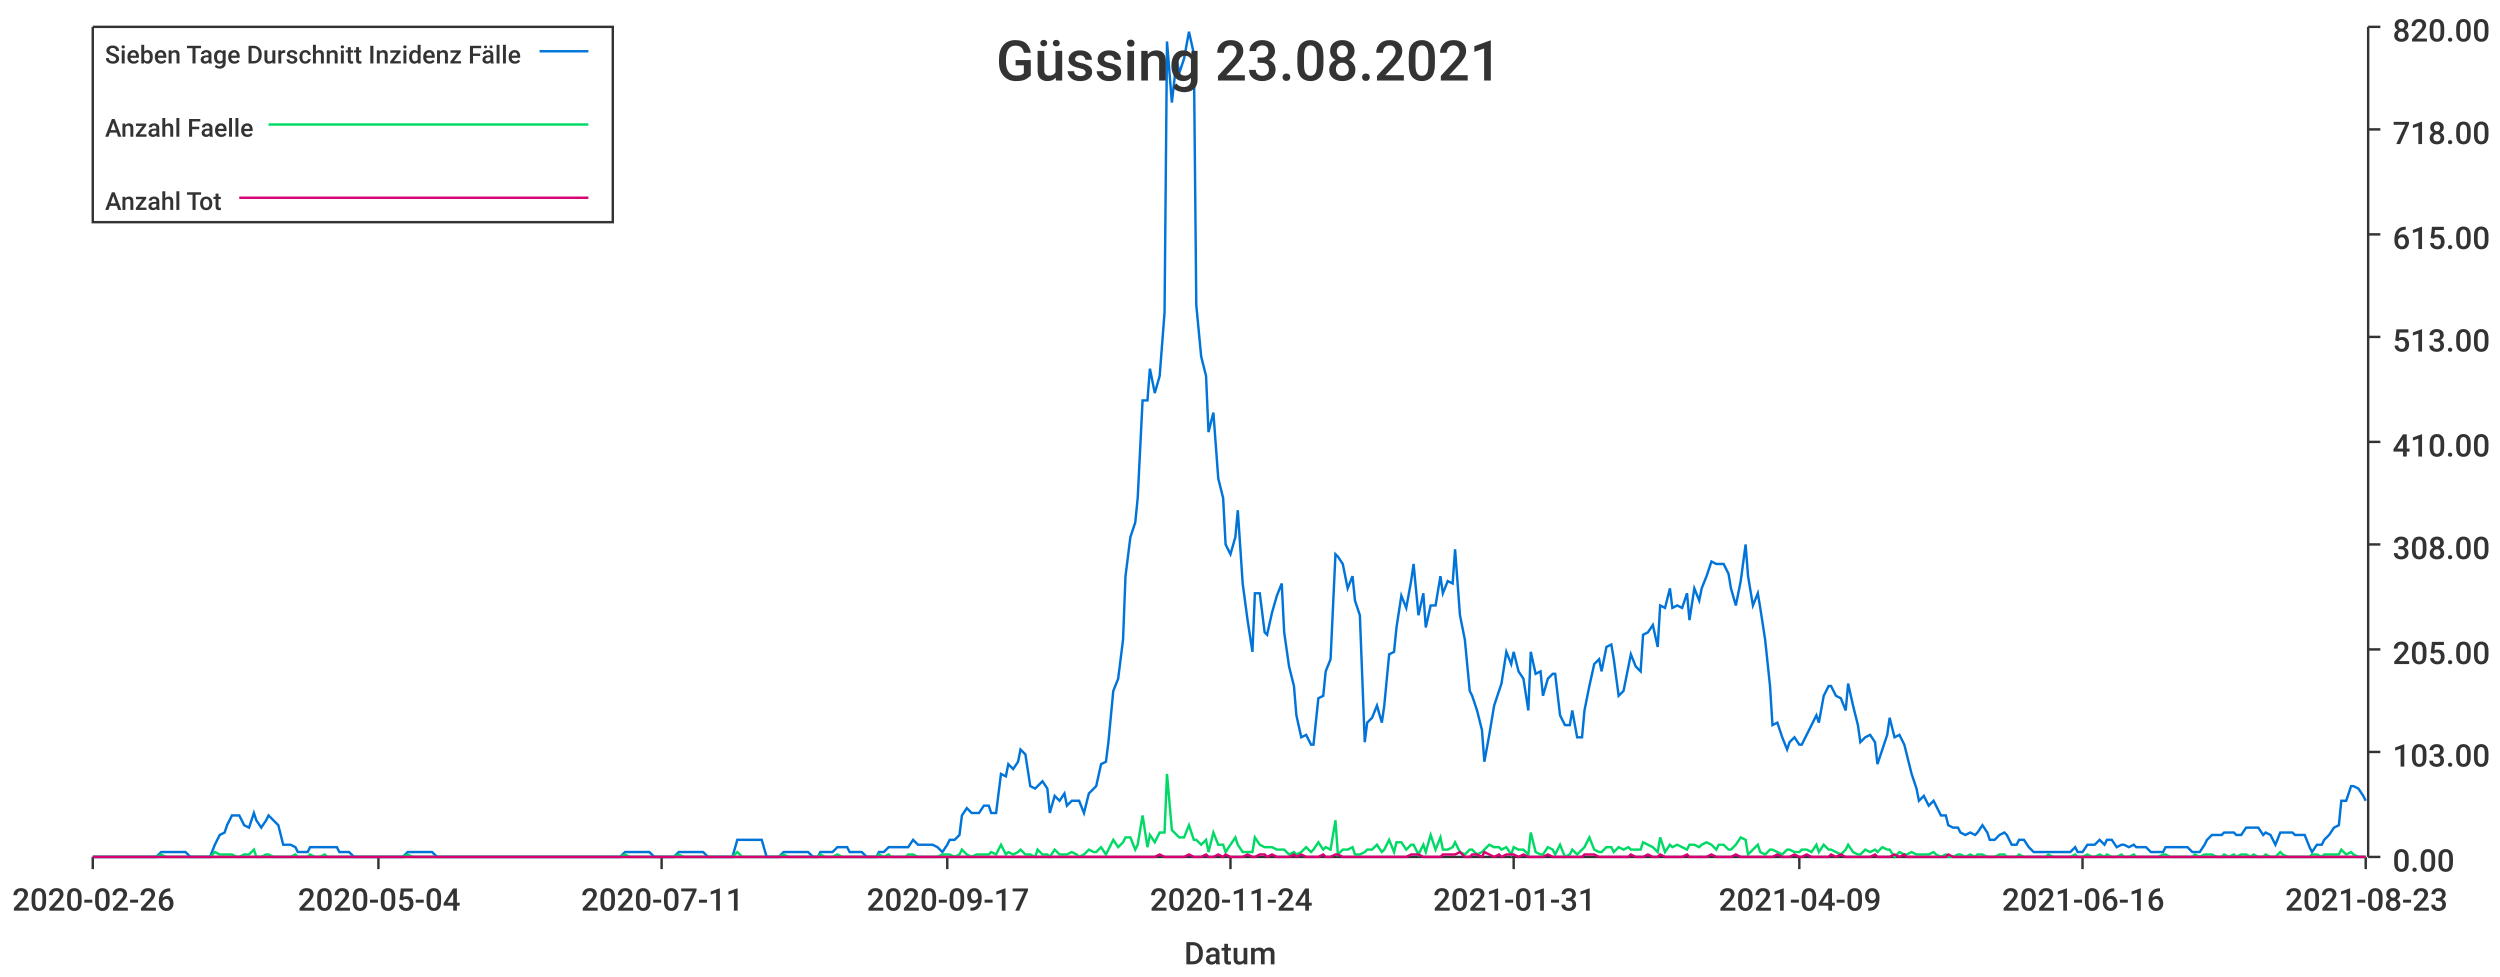
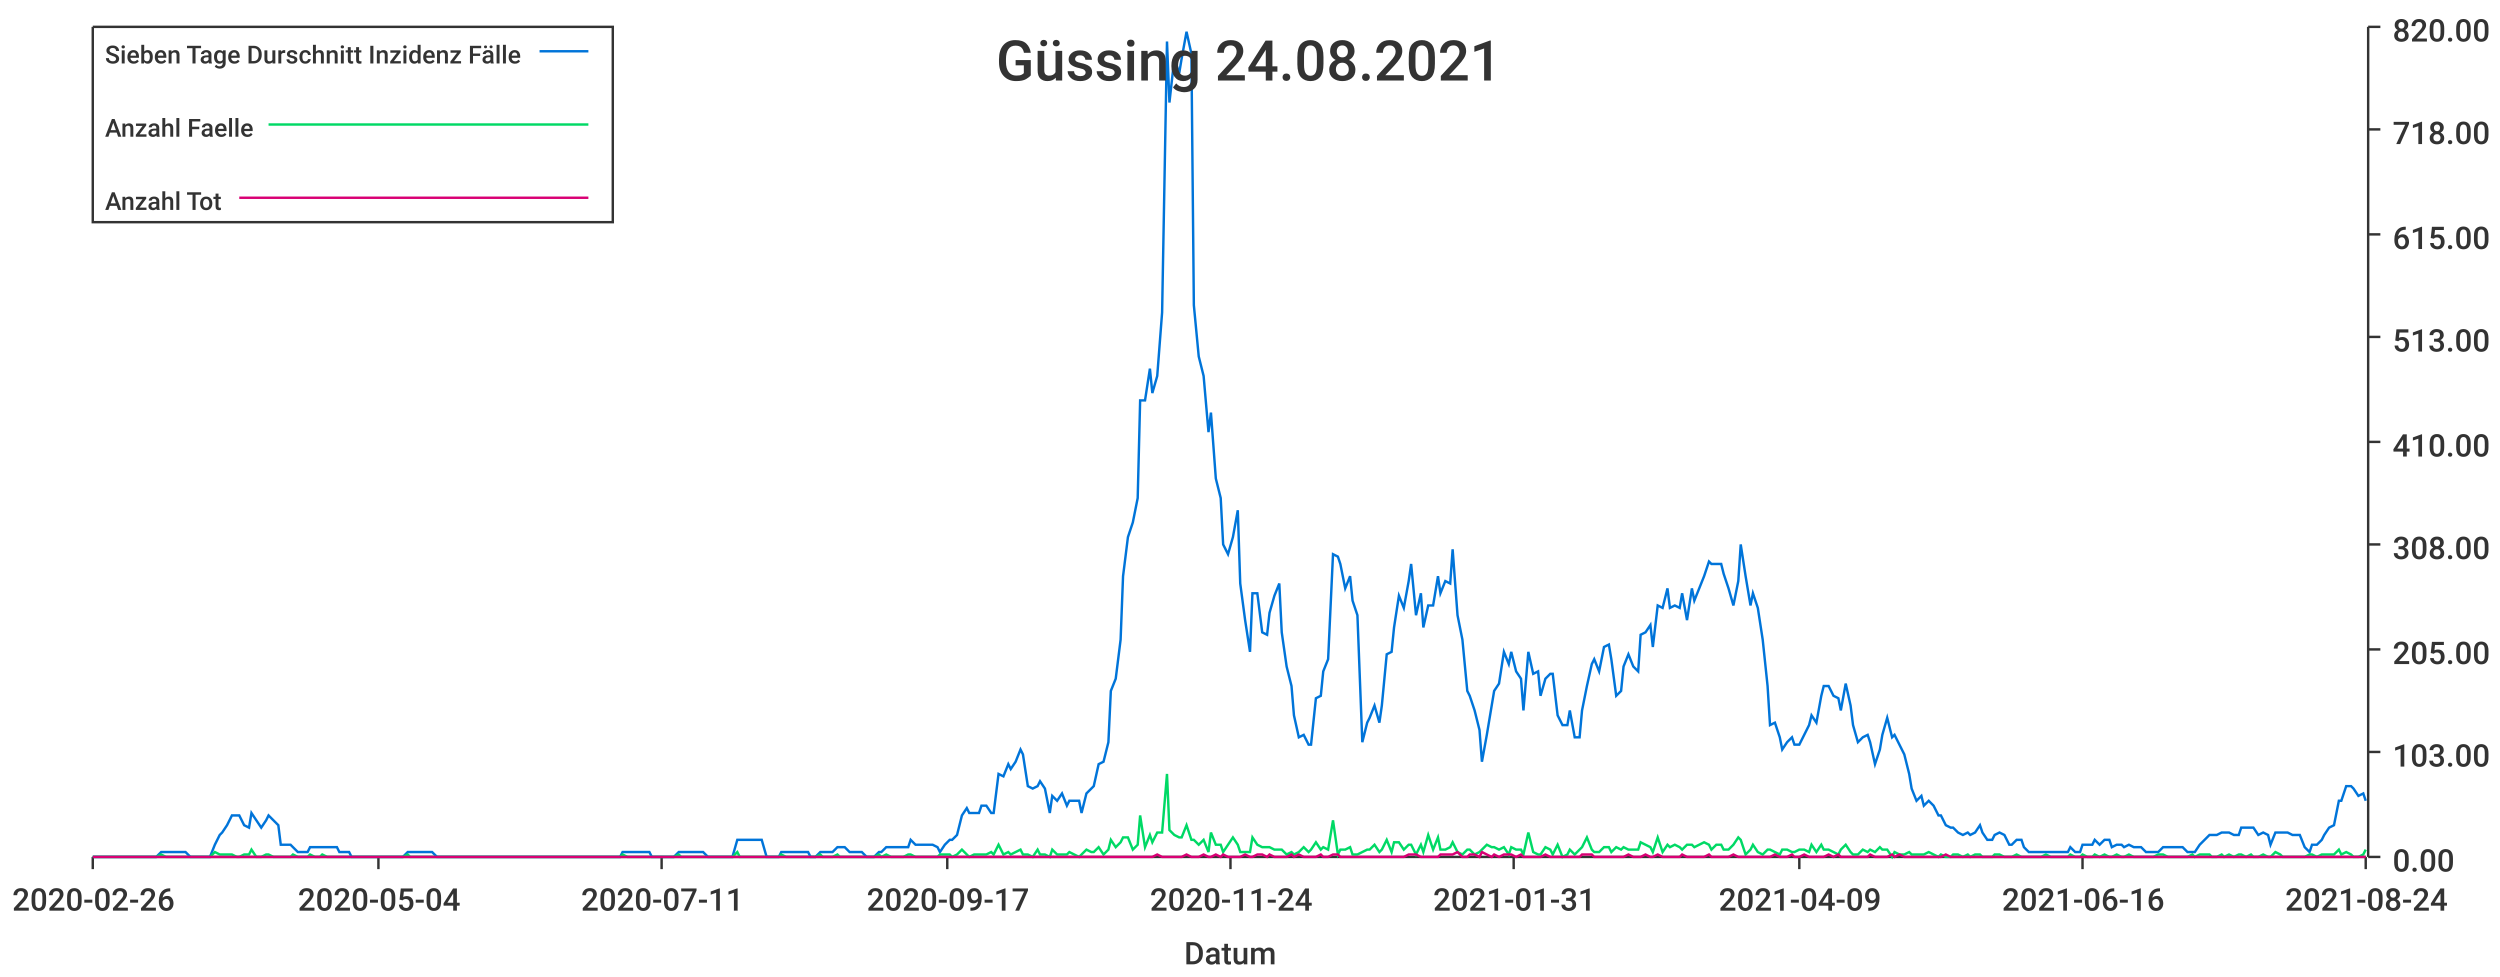
<svg xmlns="http://www.w3.org/2000/svg" width="1024" height="400">\n<path d="M 0 0 L 1024 0 L 1024 400 L 0 400 L 0 0" style="stroke-width:0;stroke:rgba(255,255,255,1.0);fill:rgba(255,255,255,1.0)" />
  <path d="M 38 11 L 969 11 L 969 351 L 38 351 L 38 11" style="stroke-width:0;stroke:rgba(255,255,255,1.0);fill:rgba(255,255,255,1.0)" />
  <path d="M 38 351 L 969 351" style="stroke-width:1;stroke:rgba(51,51,51,1.0);fill:none" />
  <path d="M 38 351 L 38 356" style="stroke-width:1;stroke:rgba(51,51,51,1.0);fill:none" />
  <text x="5" y="373" style="stroke-width:0;stroke:none;fill:rgba(51,51,51,1.0);font-size:12.8px;font-family:'Roboto Medium',sans-serif">2020-02-26</text>
  <path d="M 155 351 L 155 356" style="stroke-width:1;stroke:rgba(51,51,51,1.0);fill:none" />
  <text x="122" y="373" style="stroke-width:0;stroke:none;fill:rgba(51,51,51,1.0);font-size:12.8px;font-family:'Roboto Medium',sans-serif">2020-05-04</text>
  <path d="M 271 351 L 271 356" style="stroke-width:1;stroke:rgba(51,51,51,1.0);fill:none" />
  <text x="238" y="373" style="stroke-width:0;stroke:none;fill:rgba(51,51,51,1.0);font-size:12.8px;font-family:'Roboto Medium',sans-serif">2020-07-11</text>
  <path d="M 388 351 L 388 356" style="stroke-width:1;stroke:rgba(51,51,51,1.0);fill:none" />
  <text x="355" y="373" style="stroke-width:0;stroke:none;fill:rgba(51,51,51,1.0);font-size:12.8px;font-family:'Roboto Medium',sans-serif">2020-09-17</text>
  <path d="M 504 351 L 504 356" style="stroke-width:1;stroke:rgba(51,51,51,1.0);fill:none" />
  <text x="471" y="373" style="stroke-width:0;stroke:none;fill:rgba(51,51,51,1.0);font-size:12.8px;font-family:'Roboto Medium',sans-serif">2020-11-24</text>
  <path d="M 620 351 L 620 356" style="stroke-width:1;stroke:rgba(51,51,51,1.0);fill:none" />
  <text x="587" y="373" style="stroke-width:0;stroke:none;fill:rgba(51,51,51,1.0);font-size:12.8px;font-family:'Roboto Medium',sans-serif">2021-01-31</text>
  <path d="M 737 351 L 737 356" style="stroke-width:1;stroke:rgba(51,51,51,1.0);fill:none" />
  <text x="704" y="373" style="stroke-width:0;stroke:none;fill:rgba(51,51,51,1.0);font-size:12.8px;font-family:'Roboto Medium',sans-serif">2021-04-09</text>
  <path d="M 853 351 L 853 356" style="stroke-width:1;stroke:rgba(51,51,51,1.0);fill:none" />
  <text x="820" y="373" style="stroke-width:0;stroke:none;fill:rgba(51,51,51,1.0);font-size:12.8px;font-family:'Roboto Medium',sans-serif">2021-06-16</text>
  <path d="M 969 351 L 969 356" style="stroke-width:1;stroke:rgba(51,51,51,1.0);fill:none" />
-   <text x="936" y="373" style="stroke-width:0;stroke:none;fill:rgba(51,51,51,1.0);font-size:12.8px;font-family:'Roboto Medium',sans-serif">2021-08-23</text>
+   <text x="936" y="373" style="stroke-width:0;stroke:none;fill:rgba(51,51,51,1.0);font-size:12.8px;font-family:'Roboto Medium',sans-serif">2021-08-24</text>
  <text x="485" y="395" style="stroke-width:0;stroke:none;fill:rgba(51,51,51,1.0);font-size:12.8px;font-family:'Roboto Medium',sans-serif">Datum</text>
  <path d="M 970 351 L 970 11" style="stroke-width:1;stroke:rgba(51,51,51,1.0);fill:none" />
  <path d="M 970 351 L 975 351" style="stroke-width:1;stroke:rgba(51,51,51,1.0);fill:none" />
  <text x="980" y="357" style="stroke-width:0;stroke:none;fill:rgba(51,51,51,1.0);font-size:12.8px;font-family:'Roboto Medium',sans-serif">0.00</text>
  <path d="M 970 308 L 975 308" style="stroke-width:1;stroke:rgba(51,51,51,1.0);fill:none" />
  <text x="980" y="314" style="stroke-width:0;stroke:none;fill:rgba(51,51,51,1.0);font-size:12.8px;font-family:'Roboto Medium',sans-serif">103.00</text>
  <path d="M 970 266 L 975 266" style="stroke-width:1;stroke:rgba(51,51,51,1.0);fill:none" />
  <text x="980" y="272" style="stroke-width:0;stroke:none;fill:rgba(51,51,51,1.0);font-size:12.8px;font-family:'Roboto Medium',sans-serif">205.00</text>
  <path d="M 970 223 L 975 223" style="stroke-width:1;stroke:rgba(51,51,51,1.0);fill:none" />
  <text x="980" y="229" style="stroke-width:0;stroke:none;fill:rgba(51,51,51,1.0);font-size:12.8px;font-family:'Roboto Medium',sans-serif">308.00</text>
  <path d="M 970 181 L 975 181" style="stroke-width:1;stroke:rgba(51,51,51,1.0);fill:none" />
  <text x="980" y="187" style="stroke-width:0;stroke:none;fill:rgba(51,51,51,1.0);font-size:12.8px;font-family:'Roboto Medium',sans-serif">410.00</text>
  <path d="M 970 138 L 975 138" style="stroke-width:1;stroke:rgba(51,51,51,1.0);fill:none" />
  <text x="980" y="144" style="stroke-width:0;stroke:none;fill:rgba(51,51,51,1.0);font-size:12.8px;font-family:'Roboto Medium',sans-serif">513.00</text>
  <path d="M 970 96 L 975 96" style="stroke-width:1;stroke:rgba(51,51,51,1.0);fill:none" />
  <text x="980" y="102" style="stroke-width:0;stroke:none;fill:rgba(51,51,51,1.0);font-size:12.8px;font-family:'Roboto Medium',sans-serif">615.00</text>
  <path d="M 970 53 L 975 53" style="stroke-width:1;stroke:rgba(51,51,51,1.0);fill:none" />
  <text x="980" y="59" style="stroke-width:0;stroke:none;fill:rgba(51,51,51,1.0);font-size:12.8px;font-family:'Roboto Medium',sans-serif">718.00</text>
  <path d="M 970 11 L 975 11" style="stroke-width:1;stroke:rgba(51,51,51,1.0);fill:none" />
  <text x="980" y="17" style="stroke-width:0;stroke:none;fill:rgba(51,51,51,1.0);font-size:12.8px;font-family:'Roboto Medium',sans-serif">820.00</text>
-   <path d="M 38 351 L 40 351 L 42 351 L 44 351 L 45 351 L 47 351 L 49 351 L 50 351 L 52 351 L 54 351 L 56 351 L 57 351 L 59 351 L 61 351 L 62 351 L 64 351 L 66 349 L 68 349 L 69 349 L 71 349 L 73 349 L 74 349 L 76 349 L 78 351 L 80 351 L 81 351 L 83 351 L 85 351 L 86 351 L 88 346 L 90 342 L 92 341 L 93 338 L 95 334 L 97 334 L 98 334 L 100 338 L 102 339 L 104 333 L 105 336 L 107 339 L 109 336 L 110 334 L 112 336 L 114 338 L 116 346 L 117 346 L 119 346 L 121 347 L 122 349 L 124 349 L 126 349 L 127 347 L 129 347 L 131 347 L 133 347 L 134 347 L 136 347 L 138 347 L 139 349 L 141 349 L 143 349 L 145 351 L 146 351 L 148 351 L 150 351 L 151 351 L 153 351 L 155 351 L 157 351 L 158 351 L 160 351 L 162 351 L 163 351 L 165 351 L 167 349 L 169 349 L 170 349 L 172 349 L 174 349 L 175 349 L 177 349 L 179 351 L 181 351 L 182 351 L 184 351 L 186 351 L 187 351 L 189 351 L 191 351 L 193 351 L 194 351 L 196 351 L 198 351 L 199 351 L 201 351 L 203 351 L 205 351 L 206 351 L 208 351 L 210 351 L 211 351 L 213 351 L 215 351 L 216 351 L 218 351 L 220 351 L 222 351 L 223 351 L 225 351 L 227 351 L 228 351 L 230 351 L 232 351 L 234 351 L 235 351 L 237 351 L 239 351 L 240 351 L 242 351 L 244 351 L 246 351 L 247 351 L 249 351 L 251 351 L 252 351 L 254 351 L 256 349 L 258 349 L 259 349 L 261 349 L 263 349 L 264 349 L 266 349 L 268 351 L 270 351 L 271 351 L 273 351 L 275 351 L 276 351 L 278 349 L 280 349 L 282 349 L 283 349 L 285 349 L 287 349 L 288 349 L 290 351 L 292 351 L 293 351 L 295 351 L 297 351 L 299 351 L 300 351 L 302 344 L 304 344 L 305 344 L 307 344 L 309 344 L 311 344 L 312 344 L 314 351 L 316 351 L 317 351 L 319 351 L 321 349 L 323 349 L 324 349 L 326 349 L 328 349 L 329 349 L 331 349 L 333 351 L 335 351 L 336 349 L 338 349 L 340 349 L 341 349 L 343 347 L 345 347 L 347 347 L 348 349 L 350 349 L 352 349 L 353 349 L 355 351 L 357 351 L 359 351 L 360 349 L 362 349 L 364 347 L 365 347 L 367 347 L 369 347 L 371 347 L 372 347 L 374 344 L 376 346 L 377 346 L 379 346 L 381 346 L 382 346 L 384 347 L 386 349 L 388 346 L 389 344 L 391 344 L 393 342 L 394 334 L 396 331 L 398 333 L 400 333 L 401 333 L 403 330 L 405 330 L 406 333 L 408 333 L 410 317 L 412 318 L 413 313 L 415 315 L 417 312 L 418 307 L 420 309 L 422 322 L 424 323 L 425 322 L 427 320 L 429 323 L 430 333 L 432 326 L 434 328 L 436 325 L 437 330 L 439 328 L 441 328 L 442 328 L 444 333 L 446 325 L 448 323 L 449 322 L 451 313 L 453 312 L 454 304 L 456 283 L 458 278 L 460 262 L 461 236 L 463 220 L 465 214 L 466 204 L 468 164 L 470 164 L 471 151 L 473 161 L 475 154 L 477 128 L 478 17 L 480 42 L 482 24 L 483 30 L 485 24 L 487 13 L 489 22 L 490 125 L 492 146 L 494 154 L 495 177 L 497 169 L 499 196 L 501 204 L 502 223 L 504 227 L 506 220 L 507 209 L 509 239 L 511 254 L 513 267 L 514 243 L 516 243 L 518 259 L 519 260 L 521 251 L 523 244 L 525 239 L 526 259 L 528 273 L 530 281 L 531 293 L 533 302 L 535 301 L 537 305 L 538 305 L 540 286 L 542 285 L 543 275 L 545 270 L 547 227 L 548 228 L 550 231 L 552 241 L 554 236 L 555 246 L 557 252 L 559 304 L 560 296 L 562 294 L 564 289 L 566 296 L 567 289 L 569 268 L 571 267 L 572 257 L 574 244 L 576 249 L 578 238 L 579 231 L 581 252 L 583 243 L 584 257 L 586 248 L 588 248 L 590 236 L 591 243 L 593 238 L 595 239 L 596 225 L 598 252 L 600 262 L 602 283 L 603 285 L 605 291 L 607 299 L 608 312 L 610 301 L 612 289 L 614 283 L 615 280 L 617 267 L 619 272 L 620 267 L 622 275 L 624 278 L 626 291 L 627 267 L 629 276 L 631 275 L 632 285 L 634 278 L 636 276 L 637 276 L 639 293 L 641 297 L 643 297 L 644 291 L 646 302 L 648 302 L 649 291 L 651 281 L 653 272 L 655 270 L 656 275 L 658 265 L 660 264 L 661 270 L 663 285 L 665 283 L 667 273 L 668 268 L 670 273 L 672 275 L 673 260 L 675 259 L 677 256 L 679 265 L 680 248 L 682 249 L 684 241 L 685 249 L 687 248 L 689 249 L 691 243 L 692 254 L 694 241 L 696 246 L 697 241 L 699 236 L 701 230 L 703 231 L 704 231 L 706 231 L 708 235 L 709 241 L 711 248 L 713 238 L 715 223 L 716 236 L 718 248 L 720 243 L 721 249 L 723 262 L 725 281 L 726 297 L 728 296 L 730 302 L 732 307 L 733 304 L 735 302 L 737 305 L 738 305 L 740 301 L 742 297 L 744 293 L 745 296 L 747 285 L 749 281 L 750 281 L 752 285 L 754 286 L 756 291 L 757 280 L 759 289 L 761 297 L 762 304 L 764 302 L 766 301 L 768 304 L 769 313 L 771 307 L 773 301 L 774 294 L 776 302 L 778 301 L 780 305 L 781 309 L 783 317 L 785 323 L 786 328 L 788 326 L 790 330 L 792 328 L 793 330 L 795 334 L 797 334 L 798 338 L 800 339 L 802 339 L 803 341 L 805 342 L 807 341 L 809 342 L 810 341 L 812 338 L 814 341 L 815 344 L 817 344 L 819 342 L 821 341 L 822 342 L 824 346 L 826 346 L 827 344 L 829 344 L 831 347 L 833 349 L 834 349 L 836 349 L 838 349 L 839 349 L 841 349 L 843 349 L 845 349 L 846 349 L 848 349 L 850 347 L 851 349 L 853 349 L 855 346 L 857 346 L 858 346 L 860 344 L 862 346 L 863 344 L 865 344 L 867 347 L 869 346 L 870 346 L 872 347 L 874 346 L 875 347 L 877 347 L 879 347 L 881 349 L 882 349 L 884 349 L 886 349 L 887 347 L 889 347 L 891 347 L 892 347 L 894 347 L 896 347 L 898 349 L 899 349 L 901 349 L 903 346 L 904 344 L 906 342 L 908 342 L 910 342 L 911 341 L 913 341 L 915 341 L 916 342 L 918 342 L 920 339 L 922 339 L 923 339 L 925 339 L 927 342 L 928 341 L 930 342 L 932 346 L 934 341 L 935 341 L 937 341 L 939 341 L 940 342 L 942 342 L 944 342 L 946 347 L 947 349 L 949 346 L 951 346 L 952 344 L 954 342 L 956 339 L 958 338 L 959 328 L 961 328 L 963 322 L 964 322 L 966 323 L 968 326 L 969 328" style="stroke-width:1;stroke:rgba(0,116,217,1.0);fill:none" />
-   <path d="M 38 351 L 40 351 L 42 351 L 44 351 L 45 351 L 47 351 L 49 351 L 50 351 L 52 351 L 54 351 L 56 351 L 57 351 L 59 351 L 61 351 L 62 351 L 64 351 L 66 350 L 68 351 L 69 351 L 71 351 L 73 351 L 74 351 L 76 351 L 78 351 L 80 351 L 81 351 L 83 351 L 85 351 L 86 351 L 88 349 L 90 350 L 92 350 L 93 350 L 95 350 L 97 351 L 98 351 L 100 350 L 102 350 L 104 348 L 105 351 L 107 351 L 109 350 L 110 350 L 112 351 L 114 351 L 116 351 L 117 351 L 119 351 L 121 350 L 122 351 L 124 351 L 126 351 L 127 350 L 129 351 L 131 351 L 133 350 L 134 351 L 136 351 L 138 351 L 139 351 L 141 351 L 143 351 L 145 351 L 146 351 L 148 351 L 150 351 L 151 351 L 153 351 L 155 351 L 157 351 L 158 351 L 160 351 L 162 351 L 163 351 L 165 351 L 167 350 L 169 351 L 170 351 L 172 351 L 174 351 L 175 351 L 177 351 L 179 351 L 181 351 L 182 351 L 184 351 L 186 351 L 187 351 L 189 351 L 191 351 L 193 351 L 194 351 L 196 351 L 198 351 L 199 351 L 201 351 L 203 351 L 205 351 L 206 351 L 208 351 L 210 351 L 211 351 L 213 351 L 215 351 L 216 351 L 218 351 L 220 351 L 222 351 L 223 351 L 225 351 L 227 351 L 228 351 L 230 351 L 232 351 L 234 351 L 235 351 L 237 351 L 239 351 L 240 351 L 242 351 L 244 351 L 246 351 L 247 351 L 249 351 L 251 351 L 252 351 L 254 351 L 256 350 L 258 351 L 259 351 L 261 351 L 263 351 L 264 351 L 266 351 L 268 351 L 270 351 L 271 351 L 273 351 L 275 351 L 276 351 L 278 350 L 280 351 L 282 351 L 283 351 L 285 351 L 287 351 L 288 351 L 290 351 L 292 351 L 293 351 L 295 351 L 297 351 L 299 351 L 300 351 L 302 349 L 304 351 L 305 351 L 307 351 L 309 351 L 311 351 L 312 351 L 314 351 L 316 351 L 317 351 L 319 351 L 321 350 L 323 351 L 324 351 L 326 351 L 328 351 L 329 351 L 331 351 L 333 351 L 335 351 L 336 350 L 338 351 L 340 351 L 341 351 L 343 350 L 345 351 L 347 351 L 348 351 L 350 351 L 352 351 L 353 351 L 355 351 L 357 351 L 359 351 L 360 350 L 362 351 L 364 350 L 365 351 L 367 351 L 369 351 L 371 351 L 372 350 L 374 350 L 376 351 L 377 351 L 379 351 L 381 351 L 382 351 L 384 351 L 386 350 L 388 350 L 389 350 L 391 351 L 393 350 L 394 348 L 396 350 L 398 351 L 400 350 L 401 350 L 403 350 L 405 350 L 406 349 L 408 350 L 410 346 L 412 350 L 413 349 L 415 350 L 417 349 L 418 348 L 420 350 L 422 350 L 424 351 L 425 348 L 427 350 L 429 350 L 430 351 L 432 348 L 434 350 L 436 350 L 437 350 L 439 349 L 441 350 L 442 351 L 444 350 L 446 348 L 448 349 L 449 349 L 451 347 L 453 350 L 454 348 L 456 344 L 458 347 L 460 345 L 461 343 L 463 343 L 465 348 L 466 346 L 468 334 L 470 347 L 471 342 L 473 345 L 475 341 L 477 341 L 478 317 L 480 340 L 482 342 L 483 343 L 485 343 L 487 338 L 489 344 L 490 344 L 492 346 L 494 344 L 495 349 L 497 341 L 499 346 L 501 346 L 502 349 L 504 346 L 506 343 L 507 346 L 509 349 L 511 349 L 513 349 L 514 343 L 516 346 L 518 347 L 519 347 L 521 347 L 523 348 L 525 348 L 526 348 L 528 350 L 530 349 L 531 350 L 533 349 L 535 347 L 537 349 L 538 348 L 540 345 L 542 348 L 543 347 L 545 348 L 547 336 L 548 350 L 550 348 L 552 348 L 554 347 L 555 350 L 557 350 L 559 349 L 560 348 L 562 348 L 564 346 L 566 349 L 567 348 L 569 344 L 571 349 L 572 345 L 574 345 L 576 348 L 578 346 L 579 346 L 581 350 L 583 346 L 584 349 L 586 342 L 588 348 L 590 343 L 591 348 L 593 348 L 595 347 L 596 345 L 598 349 L 600 350 L 602 348 L 603 348 L 605 350 L 607 349 L 608 348 L 610 346 L 612 347 L 614 347 L 615 348 L 617 347 L 619 350 L 620 347 L 622 348 L 624 348 L 626 350 L 627 341 L 629 349 L 631 350 L 632 350 L 634 347 L 636 348 L 637 350 L 639 346 L 641 351 L 643 350 L 644 348 L 646 350 L 648 348 L 649 347 L 651 343 L 653 348 L 655 349 L 656 349 L 658 347 L 660 347 L 661 349 L 663 347 L 665 348 L 667 347 L 668 348 L 670 348 L 672 348 L 673 345 L 675 346 L 677 347 L 679 349 L 680 343 L 682 349 L 684 346 L 685 347 L 687 346 L 689 347 L 691 348 L 692 346 L 694 346 L 696 347 L 697 346 L 699 345 L 701 346 L 703 348 L 704 346 L 706 346 L 708 348 L 709 348 L 711 346 L 713 343 L 715 344 L 716 350 L 718 348 L 720 346 L 721 349 L 723 350 L 725 348 L 726 348 L 728 349 L 730 350 L 732 348 L 733 348 L 735 349 L 737 349 L 738 348 L 740 348 L 742 349 L 744 346 L 745 349 L 747 346 L 749 348 L 750 348 L 752 349 L 754 350 L 756 348 L 757 346 L 759 349 L 761 350 L 762 350 L 764 348 L 766 349 L 768 348 L 769 349 L 771 347 L 773 348 L 774 348 L 776 351 L 778 349 L 780 350 L 781 350 L 783 349 L 785 350 L 786 350 L 788 350 L 790 350 L 792 349 L 793 350 L 795 351 L 797 350 L 798 351 L 800 351 L 802 350 L 803 350 L 805 351 L 807 350 L 809 351 L 810 350 L 812 350 L 814 351 L 815 351 L 817 351 L 819 350 L 821 350 L 822 351 L 824 351 L 826 351 L 827 350 L 829 351 L 831 351 L 833 351 L 834 351 L 836 351 L 838 351 L 839 350 L 841 351 L 843 351 L 845 351 L 846 351 L 848 351 L 850 350 L 851 351 L 853 351 L 855 350 L 857 351 L 858 351 L 860 350 L 862 351 L 863 350 L 865 351 L 867 351 L 869 350 L 870 351 L 872 351 L 874 350 L 875 351 L 877 351 L 879 351 L 881 351 L 882 351 L 884 351 L 886 350 L 887 350 L 889 351 L 891 351 L 892 351 L 894 351 L 896 351 L 898 351 L 899 350 L 901 351 L 903 350 L 904 350 L 906 350 L 908 351 L 910 351 L 911 350 L 913 351 L 915 350 L 916 351 L 918 350 L 920 350 L 922 351 L 923 350 L 925 351 L 927 351 L 928 350 L 930 351 L 932 351 L 934 349 L 935 350 L 937 351 L 939 351 L 940 351 L 942 351 L 944 351 L 946 351 L 947 350 L 949 350 L 951 351 L 952 350 L 954 350 L 956 350 L 958 350 L 959 348 L 961 350 L 963 349 L 964 350 L 966 351 L 968 351 L 969 351" style="stroke-width:1;stroke:rgba(0,217,101,1.0);fill:none" />
-   <path d="M 38 351 L 40 351 L 42 351 L 44 351 L 45 351 L 47 351 L 49 351 L 50 351 L 52 351 L 54 351 L 56 351 L 57 351 L 59 351 L 61 351 L 62 351 L 64 351 L 66 351 L 68 351 L 69 351 L 71 351 L 73 351 L 74 351 L 76 351 L 78 351 L 80 351 L 81 351 L 83 351 L 85 351 L 86 351 L 88 351 L 90 351 L 92 351 L 93 351 L 95 351 L 97 351 L 98 351 L 100 351 L 102 351 L 104 351 L 105 351 L 107 351 L 109 351 L 110 351 L 112 351 L 114 351 L 116 351 L 117 351 L 119 351 L 121 351 L 122 351 L 124 351 L 126 351 L 127 351 L 129 351 L 131 351 L 133 351 L 134 351 L 136 351 L 138 351 L 139 351 L 141 351 L 143 351 L 145 351 L 146 351 L 148 351 L 150 351 L 151 351 L 153 351 L 155 351 L 157 351 L 158 351 L 160 351 L 162 351 L 163 351 L 165 351 L 167 351 L 169 351 L 170 351 L 172 351 L 174 351 L 175 351 L 177 351 L 179 351 L 181 351 L 182 351 L 184 351 L 186 351 L 187 351 L 189 351 L 191 351 L 193 351 L 194 351 L 196 351 L 198 351 L 199 351 L 201 351 L 203 351 L 205 351 L 206 351 L 208 351 L 210 351 L 211 351 L 213 351 L 215 351 L 216 351 L 218 351 L 220 351 L 222 351 L 223 351 L 225 351 L 227 351 L 228 351 L 230 351 L 232 351 L 234 351 L 235 351 L 237 351 L 239 351 L 240 351 L 242 351 L 244 351 L 246 351 L 247 351 L 249 351 L 251 351 L 252 351 L 254 351 L 256 351 L 258 351 L 259 351 L 261 351 L 263 351 L 264 351 L 266 351 L 268 351 L 270 351 L 271 351 L 273 351 L 275 351 L 276 351 L 278 351 L 280 351 L 282 351 L 283 351 L 285 351 L 287 351 L 288 351 L 290 351 L 292 351 L 293 351 L 295 351 L 297 351 L 299 351 L 300 351 L 302 351 L 304 351 L 305 351 L 307 351 L 309 351 L 311 351 L 312 351 L 314 351 L 316 351 L 317 351 L 319 351 L 321 351 L 323 351 L 324 351 L 326 351 L 328 351 L 329 351 L 331 351 L 333 351 L 335 351 L 336 351 L 338 351 L 340 351 L 341 351 L 343 351 L 345 351 L 347 351 L 348 351 L 350 351 L 352 351 L 353 351 L 355 351 L 357 351 L 359 351 L 360 351 L 362 351 L 364 351 L 365 351 L 367 351 L 369 351 L 371 351 L 372 351 L 374 351 L 376 351 L 377 351 L 379 351 L 381 351 L 382 351 L 384 351 L 386 351 L 388 351 L 389 351 L 391 351 L 393 351 L 394 351 L 396 351 L 398 351 L 400 351 L 401 351 L 403 351 L 405 351 L 406 351 L 408 351 L 410 351 L 412 351 L 413 351 L 415 351 L 417 351 L 418 351 L 420 351 L 422 351 L 424 351 L 425 351 L 427 351 L 429 351 L 430 351 L 432 351 L 434 351 L 436 351 L 437 351 L 439 351 L 441 351 L 442 351 L 444 351 L 446 351 L 448 351 L 449 351 L 451 351 L 453 351 L 454 351 L 456 351 L 458 351 L 460 351 L 461 351 L 463 351 L 465 351 L 466 351 L 468 351 L 470 351 L 471 351 L 473 351 L 475 350 L 477 351 L 478 351 L 480 351 L 482 351 L 483 351 L 485 351 L 487 350 L 489 351 L 490 351 L 492 351 L 494 350 L 495 351 L 497 351 L 499 350 L 501 351 L 502 350 L 504 351 L 506 351 L 507 351 L 509 351 L 511 350 L 513 351 L 514 351 L 516 350 L 518 350 L 519 351 L 521 350 L 523 351 L 525 351 L 526 351 L 528 351 L 530 350 L 531 351 L 533 350 L 535 351 L 537 351 L 538 351 L 540 351 L 542 350 L 543 351 L 545 351 L 547 350 L 548 350 L 550 351 L 552 351 L 554 351 L 555 351 L 557 351 L 559 351 L 560 351 L 562 351 L 564 351 L 566 351 L 567 351 L 569 351 L 571 351 L 572 351 L 574 351 L 576 351 L 578 350 L 579 350 L 581 350 L 583 351 L 584 351 L 586 351 L 588 351 L 590 351 L 591 350 L 593 350 L 595 350 L 596 350 L 598 349 L 600 351 L 602 351 L 603 350 L 605 350 L 607 351 L 608 349 L 610 350 L 612 351 L 614 350 L 615 351 L 617 350 L 619 350 L 620 350 L 622 351 L 624 350 L 626 351 L 627 351 L 629 351 L 631 351 L 632 351 L 634 350 L 636 351 L 637 351 L 639 351 L 641 351 L 643 351 L 644 351 L 646 351 L 648 351 L 649 350 L 651 350 L 653 350 L 655 351 L 656 351 L 658 351 L 660 351 L 661 351 L 663 351 L 665 351 L 667 351 L 668 350 L 670 351 L 672 351 L 673 351 L 675 350 L 677 351 L 679 351 L 680 350 L 682 351 L 684 351 L 685 351 L 687 351 L 689 351 L 691 350 L 692 351 L 694 351 L 696 351 L 697 351 L 699 351 L 701 350 L 703 351 L 704 351 L 706 351 L 708 351 L 709 351 L 711 350 L 713 351 L 715 351 L 716 351 L 718 351 L 720 351 L 721 351 L 723 351 L 725 351 L 726 351 L 728 350 L 730 351 L 732 351 L 733 351 L 735 350 L 737 351 L 738 351 L 740 350 L 742 351 L 744 351 L 745 351 L 747 351 L 749 351 L 750 350 L 752 351 L 754 350 L 756 351 L 757 351 L 759 351 L 761 351 L 762 351 L 764 351 L 766 351 L 768 350 L 769 351 L 771 351 L 773 351 L 774 351 L 776 350 L 778 351 L 780 350 L 781 351 L 783 351 L 785 351 L 786 351 L 788 351 L 790 351 L 792 351 L 793 351 L 795 351 L 797 351 L 798 350 L 800 351 L 802 351 L 803 351 L 805 351 L 807 351 L 809 351 L 810 351 L 812 351 L 814 351 L 815 351 L 817 351 L 819 351 L 821 351 L 822 351 L 824 351 L 826 351 L 827 351 L 829 351 L 831 351 L 833 351 L 834 351 L 836 351 L 838 351 L 839 351 L 841 351 L 843 351 L 845 351 L 846 351 L 848 351 L 850 351 L 851 351 L 853 351 L 855 351 L 857 351 L 858 351 L 860 351 L 862 351 L 863 351 L 865 351 L 867 351 L 869 351 L 870 351 L 872 351 L 874 351 L 875 351 L 877 351 L 879 351 L 881 351 L 882 351 L 884 351 L 886 351 L 887 351 L 889 351 L 891 351 L 892 351 L 894 351 L 896 351 L 898 351 L 899 351 L 901 351 L 903 351 L 904 351 L 906 351 L 908 351 L 910 351 L 911 351 L 913 351 L 915 351 L 916 351 L 918 351 L 920 351 L 922 351 L 923 351 L 925 351 L 927 351 L 928 351 L 930 351 L 932 351 L 934 351 L 935 351 L 937 351 L 939 351 L 940 351 L 942 351 L 944 351 L 946 351 L 947 351 L 949 351 L 951 351 L 952 351 L 954 351 L 956 351 L 958 351 L 959 351 L 961 351 L 963 351 L 964 351 L 966 351 L 968 351 L 969 351" style="stroke-width:1;stroke:rgba(217,0,116,1.0);fill:none" />
-   <text x="408" y="33" style="stroke-width:0;stroke:none;fill:rgba(51,51,51,1.0);font-size:23.0px;font-family:'Roboto Medium',sans-serif">Güssing 23.08.2021</text>
+   <path d="M 38 351 L 40 351 L 42 351 L 44 351 L 45 351 L 47 351 L 49 351 L 50 351 L 52 351 L 54 351 L 56 351 L 57 351 L 59 351 L 61 351 L 62 351 L 64 351 L 66 349 L 68 349 L 69 349 L 71 349 L 73 349 L 74 349 L 76 349 L 78 351 L 79 351 L 81 351 L 83 351 L 85 351 L 86 351 L 88 346 L 90 342 L 91 341 L 93 338 L 95 334 L 97 334 L 98 334 L 100 338 L 102 339 L 103 333 L 105 336 L 107 339 L 109 336 L 110 334 L 112 336 L 114 338 L 115 346 L 117 346 L 119 346 L 120 347 L 122 349 L 124 349 L 126 349 L 127 347 L 129 347 L 131 347 L 132 347 L 134 347 L 136 347 L 138 347 L 139 349 L 141 349 L 143 349 L 144 351 L 146 351 L 148 351 L 150 351 L 151 351 L 153 351 L 155 351 L 156 351 L 158 351 L 160 351 L 161 351 L 163 351 L 165 351 L 167 349 L 168 349 L 170 349 L 172 349 L 173 349 L 175 349 L 177 349 L 179 351 L 180 351 L 182 351 L 184 351 L 185 351 L 187 351 L 189 351 L 191 351 L 192 351 L 194 351 L 196 351 L 197 351 L 199 351 L 201 351 L 202 351 L 204 351 L 206 351 L 208 351 L 209 351 L 211 351 L 213 351 L 214 351 L 216 351 L 218 351 L 220 351 L 221 351 L 223 351 L 225 351 L 226 351 L 228 351 L 230 351 L 232 351 L 233 351 L 235 351 L 237 351 L 238 351 L 240 351 L 242 351 L 243 351 L 245 351 L 247 351 L 249 351 L 250 351 L 252 351 L 254 351 L 255 349 L 257 349 L 259 349 L 261 349 L 262 349 L 264 349 L 266 349 L 267 351 L 269 351 L 271 351 L 273 351 L 274 351 L 276 351 L 278 349 L 279 349 L 281 349 L 283 349 L 284 349 L 286 349 L 288 349 L 290 351 L 291 351 L 293 351 L 295 351 L 296 351 L 298 351 L 300 351 L 302 344 L 303 344 L 305 344 L 307 344 L 308 344 L 310 344 L 312 344 L 314 351 L 315 351 L 317 351 L 319 351 L 320 349 L 322 349 L 324 349 L 325 349 L 327 349 L 329 349 L 331 349 L 332 351 L 334 351 L 336 349 L 337 349 L 339 349 L 341 349 L 343 347 L 344 347 L 346 347 L 348 349 L 349 349 L 351 349 L 353 349 L 355 351 L 356 351 L 358 351 L 360 349 L 361 349 L 363 347 L 365 347 L 366 347 L 368 347 L 370 347 L 372 347 L 373 344 L 375 346 L 377 346 L 378 346 L 380 346 L 382 346 L 384 347 L 385 349 L 387 346 L 389 344 L 390 344 L 392 342 L 394 334 L 396 331 L 397 333 L 399 333 L 401 333 L 402 330 L 404 330 L 406 333 L 407 333 L 409 317 L 411 318 L 413 313 L 414 315 L 416 312 L 418 307 L 419 309 L 421 322 L 423 323 L 425 322 L 426 320 L 428 323 L 430 333 L 431 326 L 433 328 L 435 325 L 437 330 L 438 328 L 440 328 L 442 328 L 443 333 L 445 325 L 447 323 L 448 322 L 450 313 L 452 312 L 454 304 L 455 283 L 457 278 L 459 262 L 460 236 L 462 220 L 464 214 L 466 204 L 467 164 L 469 164 L 471 151 L 472 161 L 474 154 L 476 128 L 478 17 L 479 42 L 481 24 L 483 30 L 484 24 L 486 13 L 488 22 L 489 125 L 491 146 L 493 154 L 495 177 L 496 169 L 498 196 L 500 204 L 501 223 L 503 227 L 505 220 L 507 209 L 508 239 L 510 254 L 512 267 L 513 243 L 515 243 L 517 259 L 519 260 L 520 251 L 522 244 L 524 239 L 525 259 L 527 273 L 529 281 L 530 293 L 532 302 L 534 301 L 536 305 L 537 305 L 539 286 L 541 285 L 542 275 L 544 270 L 546 227 L 548 228 L 549 231 L 551 241 L 553 236 L 554 246 L 556 252 L 558 304 L 560 296 L 561 294 L 563 289 L 565 296 L 566 289 L 568 268 L 570 267 L 571 257 L 573 244 L 575 249 L 577 238 L 578 231 L 580 252 L 582 243 L 583 257 L 585 248 L 587 248 L 589 236 L 590 243 L 592 238 L 594 239 L 595 225 L 597 252 L 599 262 L 601 283 L 602 285 L 604 291 L 606 299 L 607 312 L 609 301 L 611 289 L 612 283 L 614 280 L 616 267 L 618 272 L 619 267 L 621 275 L 623 278 L 624 291 L 626 267 L 628 276 L 630 275 L 631 285 L 633 278 L 635 276 L 636 276 L 638 293 L 640 297 L 642 297 L 643 291 L 645 302 L 647 302 L 648 291 L 650 281 L 652 272 L 653 270 L 655 275 L 657 265 L 659 264 L 660 270 L 662 285 L 664 283 L 665 273 L 667 268 L 669 273 L 671 275 L 672 260 L 674 259 L 676 256 L 677 265 L 679 248 L 681 249 L 683 241 L 684 249 L 686 248 L 688 249 L 689 243 L 691 254 L 693 241 L 694 246 L 696 241 L 698 236 L 700 230 L 701 231 L 703 231 L 705 231 L 706 235 L 708 241 L 710 248 L 712 238 L 713 223 L 715 236 L 717 248 L 718 243 L 720 249 L 722 262 L 724 281 L 725 297 L 727 296 L 729 302 L 730 307 L 732 304 L 734 302 L 735 305 L 737 305 L 739 301 L 741 297 L 742 293 L 744 296 L 746 285 L 747 281 L 749 281 L 751 285 L 753 286 L 754 291 L 756 280 L 758 289 L 759 297 L 761 304 L 763 302 L 765 301 L 766 304 L 768 313 L 770 307 L 771 301 L 773 294 L 775 302 L 776 301 L 778 305 L 780 309 L 782 317 L 783 323 L 785 328 L 787 326 L 788 330 L 790 328 L 792 330 L 794 334 L 795 334 L 797 338 L 799 339 L 800 339 L 802 341 L 804 342 L 806 341 L 807 342 L 809 341 L 811 338 L 812 341 L 814 344 L 816 344 L 817 342 L 819 341 L 821 342 L 823 346 L 824 346 L 826 344 L 828 344 L 829 347 L 831 349 L 833 349 L 835 349 L 836 349 L 838 349 L 840 349 L 841 349 L 843 349 L 845 349 L 847 349 L 848 347 L 850 349 L 852 349 L 853 346 L 855 346 L 857 346 L 858 344 L 860 346 L 862 344 L 864 344 L 865 347 L 867 346 L 869 346 L 870 347 L 872 346 L 874 347 L 876 347 L 877 347 L 879 349 L 881 349 L 882 349 L 884 349 L 886 347 L 888 347 L 889 347 L 891 347 L 893 347 L 894 347 L 896 349 L 898 349 L 899 349 L 901 346 L 903 344 L 905 342 L 906 342 L 908 342 L 910 341 L 911 341 L 913 341 L 915 342 L 917 342 L 918 339 L 920 339 L 922 339 L 923 339 L 925 342 L 927 341 L 929 342 L 930 346 L 932 341 L 934 341 L 935 341 L 937 341 L 939 342 L 940 342 L 942 342 L 944 347 L 946 349 L 947 346 L 949 346 L 951 344 L 952 342 L 954 339 L 956 338 L 958 328 L 959 328 L 961 322 L 963 322 L 964 323 L 966 326 L 968 325 L 969 328" style="stroke-width:1;stroke:rgba(0,116,217,1.0);fill:none" />
+   <path d="M 38 351 L 40 351 L 42 351 L 44 351 L 45 351 L 47 351 L 49 351 L 50 351 L 52 351 L 54 351 L 56 351 L 57 351 L 59 351 L 61 351 L 62 351 L 64 351 L 66 350 L 68 351 L 69 351 L 71 351 L 73 351 L 74 351 L 76 351 L 78 351 L 79 351 L 81 351 L 83 351 L 85 351 L 86 351 L 88 349 L 90 350 L 91 350 L 93 350 L 95 350 L 97 351 L 98 351 L 100 350 L 102 350 L 103 348 L 105 351 L 107 351 L 109 350 L 110 350 L 112 351 L 114 351 L 115 351 L 117 351 L 119 351 L 120 350 L 122 351 L 124 351 L 126 351 L 127 350 L 129 351 L 131 351 L 132 350 L 134 351 L 136 351 L 138 351 L 139 351 L 141 351 L 143 351 L 144 351 L 146 351 L 148 351 L 150 351 L 151 351 L 153 351 L 155 351 L 156 351 L 158 351 L 160 351 L 161 351 L 163 351 L 165 351 L 167 350 L 168 351 L 170 351 L 172 351 L 173 351 L 175 351 L 177 351 L 179 351 L 180 351 L 182 351 L 184 351 L 185 351 L 187 351 L 189 351 L 191 351 L 192 351 L 194 351 L 196 351 L 197 351 L 199 351 L 201 351 L 202 351 L 204 351 L 206 351 L 208 351 L 209 351 L 211 351 L 213 351 L 214 351 L 216 351 L 218 351 L 220 351 L 221 351 L 223 351 L 225 351 L 226 351 L 228 351 L 230 351 L 232 351 L 233 351 L 235 351 L 237 351 L 238 351 L 240 351 L 242 351 L 243 351 L 245 351 L 247 351 L 249 351 L 250 351 L 252 351 L 254 351 L 255 350 L 257 351 L 259 351 L 261 351 L 262 351 L 264 351 L 266 351 L 267 351 L 269 351 L 271 351 L 273 351 L 274 351 L 276 351 L 278 350 L 279 351 L 281 351 L 283 351 L 284 351 L 286 351 L 288 351 L 290 351 L 291 351 L 293 351 L 295 351 L 296 351 L 298 351 L 300 351 L 302 349 L 303 351 L 305 351 L 307 351 L 308 351 L 310 351 L 312 351 L 314 351 L 315 351 L 317 351 L 319 351 L 320 350 L 322 351 L 324 351 L 325 351 L 327 351 L 329 351 L 331 351 L 332 351 L 334 351 L 336 350 L 337 351 L 339 351 L 341 351 L 343 350 L 344 351 L 346 351 L 348 351 L 349 351 L 351 351 L 353 351 L 355 351 L 356 351 L 358 351 L 360 350 L 361 351 L 363 350 L 365 351 L 366 351 L 368 351 L 370 351 L 372 350 L 373 350 L 375 351 L 377 351 L 378 351 L 380 351 L 382 351 L 384 351 L 385 350 L 387 350 L 389 350 L 390 351 L 392 350 L 394 348 L 396 350 L 397 351 L 399 350 L 401 350 L 402 350 L 404 350 L 406 349 L 407 350 L 409 346 L 411 350 L 413 349 L 414 350 L 416 349 L 418 348 L 419 350 L 421 350 L 423 351 L 425 348 L 426 350 L 428 350 L 430 351 L 431 348 L 433 350 L 435 350 L 437 350 L 438 349 L 440 350 L 442 351 L 443 350 L 445 348 L 447 349 L 448 349 L 450 347 L 452 350 L 454 348 L 455 344 L 457 347 L 459 345 L 460 343 L 462 343 L 464 348 L 466 346 L 467 334 L 469 347 L 471 342 L 472 345 L 474 341 L 476 341 L 478 317 L 479 340 L 481 342 L 483 343 L 484 343 L 486 338 L 488 344 L 489 344 L 491 346 L 493 344 L 495 349 L 496 341 L 498 346 L 500 346 L 501 349 L 503 346 L 505 343 L 507 346 L 508 349 L 510 349 L 512 349 L 513 343 L 515 346 L 517 347 L 519 347 L 520 347 L 522 348 L 524 348 L 525 348 L 527 350 L 529 349 L 530 350 L 532 349 L 534 347 L 536 349 L 537 348 L 539 345 L 541 348 L 542 347 L 544 348 L 546 336 L 548 350 L 549 348 L 551 348 L 553 347 L 554 350 L 556 350 L 558 349 L 560 348 L 561 348 L 563 346 L 565 349 L 566 348 L 568 344 L 570 349 L 571 345 L 573 345 L 575 348 L 577 346 L 578 346 L 580 350 L 582 346 L 583 349 L 585 342 L 587 348 L 589 343 L 590 348 L 592 348 L 594 347 L 595 345 L 597 349 L 599 350 L 601 348 L 602 348 L 604 350 L 606 349 L 607 348 L 609 346 L 611 347 L 612 347 L 614 348 L 616 347 L 618 350 L 619 347 L 621 348 L 623 348 L 624 350 L 626 341 L 628 349 L 630 350 L 631 350 L 633 347 L 635 348 L 636 350 L 638 346 L 640 351 L 642 350 L 643 348 L 645 350 L 647 348 L 648 347 L 650 343 L 652 348 L 653 349 L 655 349 L 657 347 L 659 347 L 660 349 L 662 347 L 664 348 L 665 347 L 667 348 L 669 348 L 671 348 L 672 345 L 674 346 L 676 347 L 677 349 L 679 343 L 681 349 L 683 346 L 684 347 L 686 346 L 688 347 L 689 348 L 691 346 L 693 346 L 694 347 L 696 346 L 698 345 L 700 346 L 701 348 L 703 346 L 705 346 L 706 348 L 708 348 L 710 346 L 712 343 L 713 344 L 715 350 L 717 348 L 718 346 L 720 349 L 722 350 L 724 348 L 725 348 L 727 349 L 729 350 L 730 348 L 732 348 L 734 349 L 735 349 L 737 348 L 739 348 L 741 349 L 742 346 L 744 349 L 746 346 L 747 348 L 749 348 L 751 349 L 753 350 L 754 348 L 756 346 L 758 349 L 759 350 L 761 350 L 763 348 L 765 349 L 766 348 L 768 349 L 770 347 L 771 348 L 773 348 L 775 351 L 776 349 L 778 350 L 780 350 L 782 349 L 783 350 L 785 350 L 787 350 L 788 350 L 790 349 L 792 350 L 794 351 L 795 350 L 797 351 L 799 351 L 800 350 L 802 350 L 804 351 L 806 350 L 807 351 L 809 350 L 811 350 L 812 351 L 814 351 L 816 351 L 817 350 L 819 350 L 821 351 L 823 351 L 824 351 L 826 350 L 828 351 L 829 351 L 831 351 L 833 351 L 835 351 L 836 351 L 838 350 L 840 351 L 841 351 L 843 351 L 845 351 L 847 351 L 848 350 L 850 351 L 852 351 L 853 350 L 855 351 L 857 351 L 858 350 L 860 351 L 862 350 L 864 351 L 865 351 L 867 350 L 869 351 L 870 351 L 872 350 L 874 351 L 876 351 L 877 351 L 879 351 L 881 351 L 882 351 L 884 350 L 886 350 L 888 351 L 889 351 L 891 351 L 893 351 L 894 351 L 896 351 L 898 350 L 899 351 L 901 350 L 903 350 L 905 350 L 906 351 L 908 351 L 910 350 L 911 351 L 913 350 L 915 351 L 917 350 L 918 350 L 920 351 L 922 350 L 923 351 L 925 351 L 927 350 L 929 351 L 930 351 L 932 349 L 934 350 L 935 351 L 937 351 L 939 351 L 940 351 L 942 351 L 944 351 L 946 350 L 947 350 L 949 351 L 951 350 L 952 350 L 954 350 L 956 350 L 958 348 L 959 350 L 961 349 L 963 350 L 964 351 L 966 351 L 968 350 L 969 348" style="stroke-width:1;stroke:rgba(0,217,101,1.0);fill:none" />
+   <path d="M 38 351 L 40 351 L 42 351 L 44 351 L 45 351 L 47 351 L 49 351 L 50 351 L 52 351 L 54 351 L 56 351 L 57 351 L 59 351 L 61 351 L 62 351 L 64 351 L 66 351 L 68 351 L 69 351 L 71 351 L 73 351 L 74 351 L 76 351 L 78 351 L 79 351 L 81 351 L 83 351 L 85 351 L 86 351 L 88 351 L 90 351 L 91 351 L 93 351 L 95 351 L 97 351 L 98 351 L 100 351 L 102 351 L 103 351 L 105 351 L 107 351 L 109 351 L 110 351 L 112 351 L 114 351 L 115 351 L 117 351 L 119 351 L 120 351 L 122 351 L 124 351 L 126 351 L 127 351 L 129 351 L 131 351 L 132 351 L 134 351 L 136 351 L 138 351 L 139 351 L 141 351 L 143 351 L 144 351 L 146 351 L 148 351 L 150 351 L 151 351 L 153 351 L 155 351 L 156 351 L 158 351 L 160 351 L 161 351 L 163 351 L 165 351 L 167 351 L 168 351 L 170 351 L 172 351 L 173 351 L 175 351 L 177 351 L 179 351 L 180 351 L 182 351 L 184 351 L 185 351 L 187 351 L 189 351 L 191 351 L 192 351 L 194 351 L 196 351 L 197 351 L 199 351 L 201 351 L 202 351 L 204 351 L 206 351 L 208 351 L 209 351 L 211 351 L 213 351 L 214 351 L 216 351 L 218 351 L 220 351 L 221 351 L 223 351 L 225 351 L 226 351 L 228 351 L 230 351 L 232 351 L 233 351 L 235 351 L 237 351 L 238 351 L 240 351 L 242 351 L 243 351 L 245 351 L 247 351 L 249 351 L 250 351 L 252 351 L 254 351 L 255 351 L 257 351 L 259 351 L 261 351 L 262 351 L 264 351 L 266 351 L 267 351 L 269 351 L 271 351 L 273 351 L 274 351 L 276 351 L 278 351 L 279 351 L 281 351 L 283 351 L 284 351 L 286 351 L 288 351 L 290 351 L 291 351 L 293 351 L 295 351 L 296 351 L 298 351 L 300 351 L 302 351 L 303 351 L 305 351 L 307 351 L 308 351 L 310 351 L 312 351 L 314 351 L 315 351 L 317 351 L 319 351 L 320 351 L 322 351 L 324 351 L 325 351 L 327 351 L 329 351 L 331 351 L 332 351 L 334 351 L 336 351 L 337 351 L 339 351 L 341 351 L 343 351 L 344 351 L 346 351 L 348 351 L 349 351 L 351 351 L 353 351 L 355 351 L 356 351 L 358 351 L 360 351 L 361 351 L 363 351 L 365 351 L 366 351 L 368 351 L 370 351 L 372 351 L 373 351 L 375 351 L 377 351 L 378 351 L 380 351 L 382 351 L 384 351 L 385 351 L 387 351 L 389 351 L 390 351 L 392 351 L 394 351 L 396 351 L 397 351 L 399 351 L 401 351 L 402 351 L 404 351 L 406 351 L 407 351 L 409 351 L 411 351 L 413 351 L 414 351 L 416 351 L 418 351 L 419 351 L 421 351 L 423 351 L 425 351 L 426 351 L 428 351 L 430 351 L 431 351 L 433 351 L 435 351 L 437 351 L 438 351 L 440 351 L 442 351 L 443 351 L 445 351 L 447 351 L 448 351 L 450 351 L 452 351 L 454 351 L 455 351 L 457 351 L 459 351 L 460 351 L 462 351 L 464 351 L 466 351 L 467 351 L 469 351 L 471 351 L 472 351 L 474 350 L 476 351 L 478 351 L 479 351 L 481 351 L 483 351 L 484 351 L 486 350 L 488 351 L 489 351 L 491 351 L 493 350 L 495 351 L 496 351 L 498 350 L 500 351 L 501 350 L 503 351 L 505 351 L 507 351 L 508 351 L 510 350 L 512 351 L 513 351 L 515 350 L 517 350 L 519 351 L 520 350 L 522 351 L 524 351 L 525 351 L 527 351 L 529 350 L 530 351 L 532 350 L 534 351 L 536 351 L 537 351 L 539 351 L 541 350 L 542 351 L 544 351 L 546 350 L 548 350 L 549 351 L 551 351 L 553 351 L 554 351 L 556 351 L 558 351 L 560 351 L 561 351 L 563 351 L 565 351 L 566 351 L 568 351 L 570 351 L 571 351 L 573 351 L 575 351 L 577 350 L 578 350 L 580 350 L 582 351 L 583 351 L 585 351 L 587 351 L 589 351 L 590 350 L 592 350 L 594 350 L 595 350 L 597 349 L 599 351 L 601 351 L 602 350 L 604 350 L 606 351 L 607 349 L 609 350 L 611 351 L 612 350 L 614 351 L 616 350 L 618 350 L 619 350 L 621 351 L 623 350 L 624 351 L 626 351 L 628 351 L 630 351 L 631 351 L 633 350 L 635 351 L 636 351 L 638 351 L 640 351 L 642 351 L 643 351 L 645 351 L 647 351 L 648 350 L 650 350 L 652 350 L 653 351 L 655 351 L 657 351 L 659 351 L 660 351 L 662 351 L 664 351 L 665 351 L 667 350 L 669 351 L 671 351 L 672 351 L 674 350 L 676 351 L 677 351 L 679 350 L 681 351 L 683 351 L 684 351 L 686 351 L 688 351 L 689 350 L 691 351 L 693 351 L 694 351 L 696 351 L 698 351 L 700 350 L 701 351 L 703 351 L 705 351 L 706 351 L 708 351 L 710 350 L 712 351 L 713 351 L 715 351 L 717 351 L 718 351 L 720 351 L 722 351 L 724 351 L 725 351 L 727 350 L 729 351 L 730 351 L 732 351 L 734 350 L 735 351 L 737 351 L 739 350 L 741 351 L 742 351 L 744 351 L 746 351 L 747 351 L 749 350 L 751 351 L 753 350 L 754 351 L 756 351 L 758 351 L 759 351 L 761 351 L 763 351 L 765 351 L 766 350 L 768 351 L 770 351 L 771 351 L 773 351 L 775 350 L 776 351 L 778 350 L 780 351 L 782 351 L 783 351 L 785 351 L 787 351 L 788 351 L 790 351 L 792 351 L 794 351 L 795 351 L 797 350 L 799 351 L 800 351 L 802 351 L 804 351 L 806 351 L 807 351 L 809 351 L 811 351 L 812 351 L 814 351 L 816 351 L 817 351 L 819 351 L 821 351 L 823 351 L 824 351 L 826 351 L 828 351 L 829 351 L 831 351 L 833 351 L 835 351 L 836 351 L 838 351 L 840 351 L 841 351 L 843 351 L 845 351 L 847 351 L 848 351 L 850 351 L 852 351 L 853 351 L 855 351 L 857 351 L 858 351 L 860 351 L 862 351 L 864 351 L 865 351 L 867 351 L 869 351 L 870 351 L 872 351 L 874 351 L 876 351 L 877 351 L 879 351 L 881 351 L 882 351 L 884 351 L 886 351 L 888 351 L 889 351 L 891 351 L 893 351 L 894 351 L 896 351 L 898 351 L 899 351 L 901 351 L 903 351 L 905 351 L 906 351 L 908 351 L 910 351 L 911 351 L 913 351 L 915 351 L 917 351 L 918 351 L 920 351 L 922 351 L 923 351 L 925 351 L 927 351 L 929 351 L 930 351 L 932 351 L 934 351 L 935 351 L 937 351 L 939 351 L 940 351 L 942 351 L 944 351 L 946 351 L 947 351 L 949 351 L 951 351 L 952 351 L 954 351 L 956 351 L 958 351 L 959 351 L 961 351 L 963 351 L 964 351 L 966 351 L 968 351 L 969 351" style="stroke-width:1;stroke:rgba(217,0,116,1.0);fill:none" />
+   <text x="408" y="33" style="stroke-width:0;stroke:none;fill:rgba(51,51,51,1.0);font-size:23.0px;font-family:'Roboto Medium',sans-serif">Güssing 24.08.2021</text>
  <path d="M 38 11 L 251 11 L 251 91 L 38 91 L 38 11" style="stroke-width:1;stroke:rgba(51,51,51,1.0);fill:rgba(255,255,255,1.0)" />
  <text x="43" y="26" style="stroke-width:0;stroke:none;fill:rgba(51,51,51,1.0);font-size:10.2px;font-family:'Roboto Medium',sans-serif">Sieben Tage Durschnitt Inzidenz Fälle</text>
  <path d="M 221 21 L 241 21" style="stroke-width:1;stroke:rgba(0,116,217,1.0);fill:none" />
  <text x="43" y="56" style="stroke-width:0;stroke:none;fill:rgba(51,51,51,1.0);font-size:10.2px;font-family:'Roboto Medium',sans-serif">Anzahl Faelle</text>
  <path d="M 110 51 L 241 51" style="stroke-width:1;stroke:rgba(0,217,101,1.0);fill:none" />
  <text x="43" y="86" style="stroke-width:0;stroke:none;fill:rgba(51,51,51,1.0);font-size:10.2px;font-family:'Roboto Medium',sans-serif">Anzahl Tot</text>
  <path d="M 98 81 L 241 81" style="stroke-width:1;stroke:rgba(217,0,116,1.0);fill:none" />
</svg>
